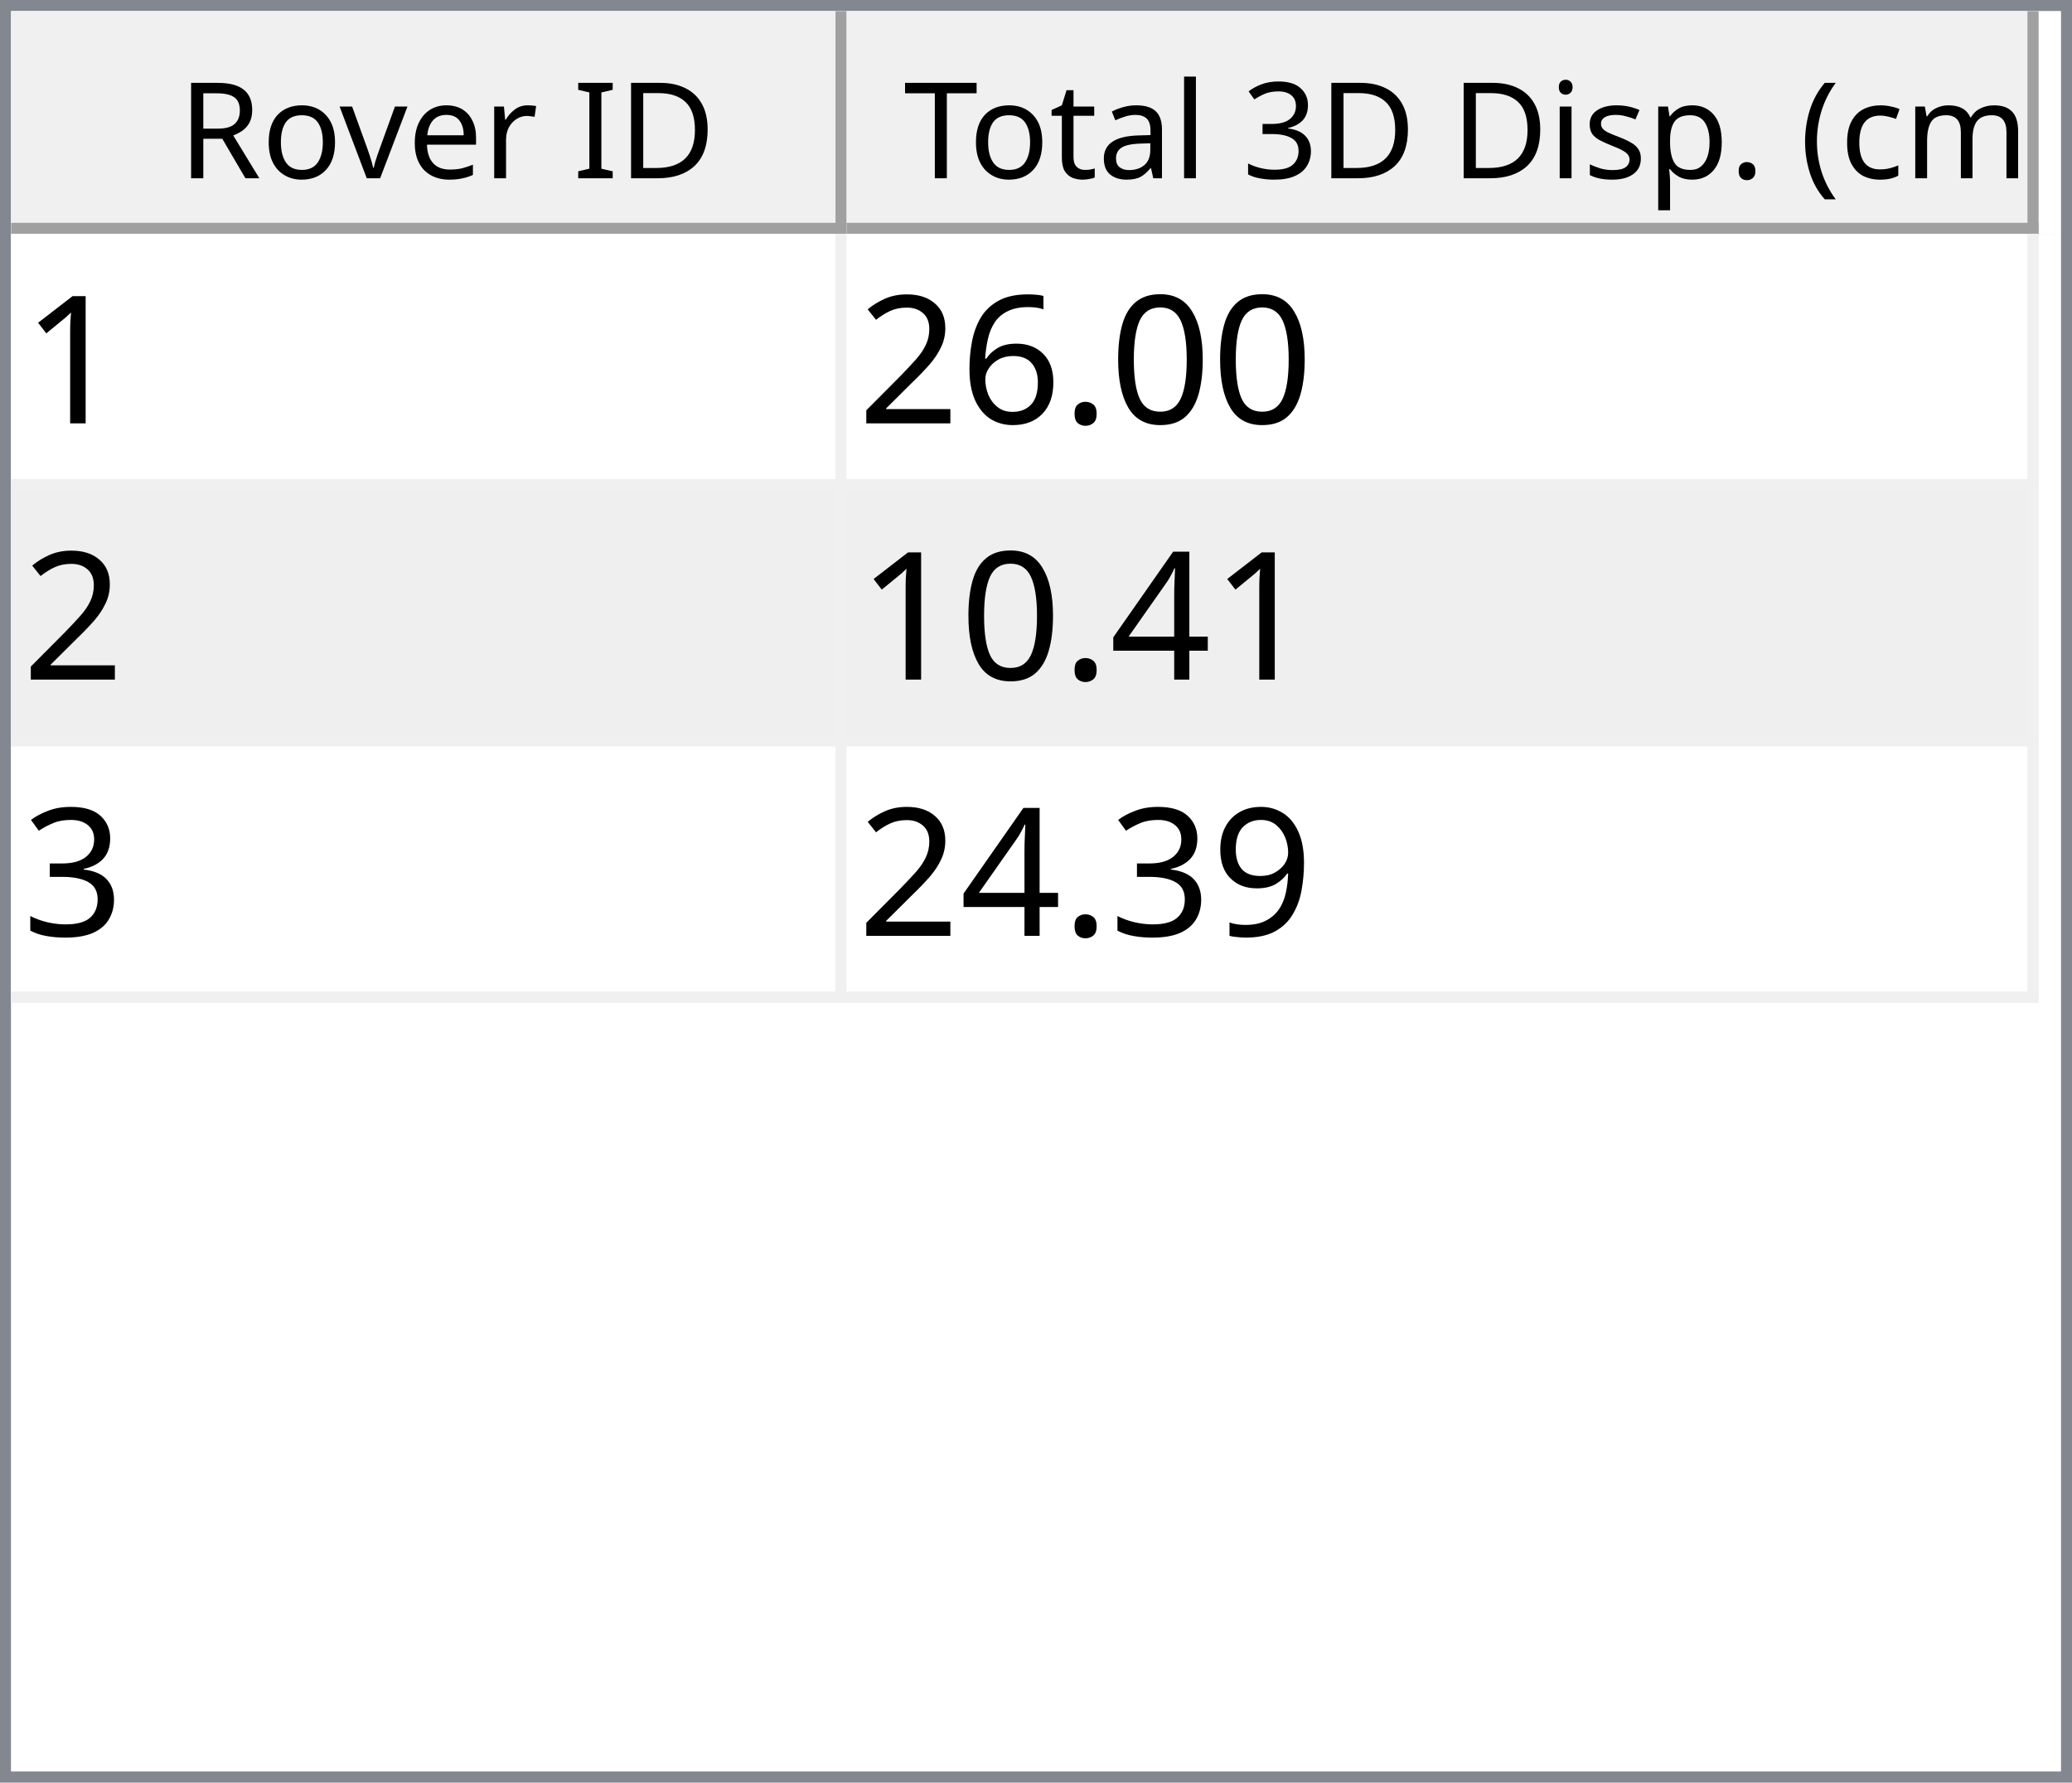
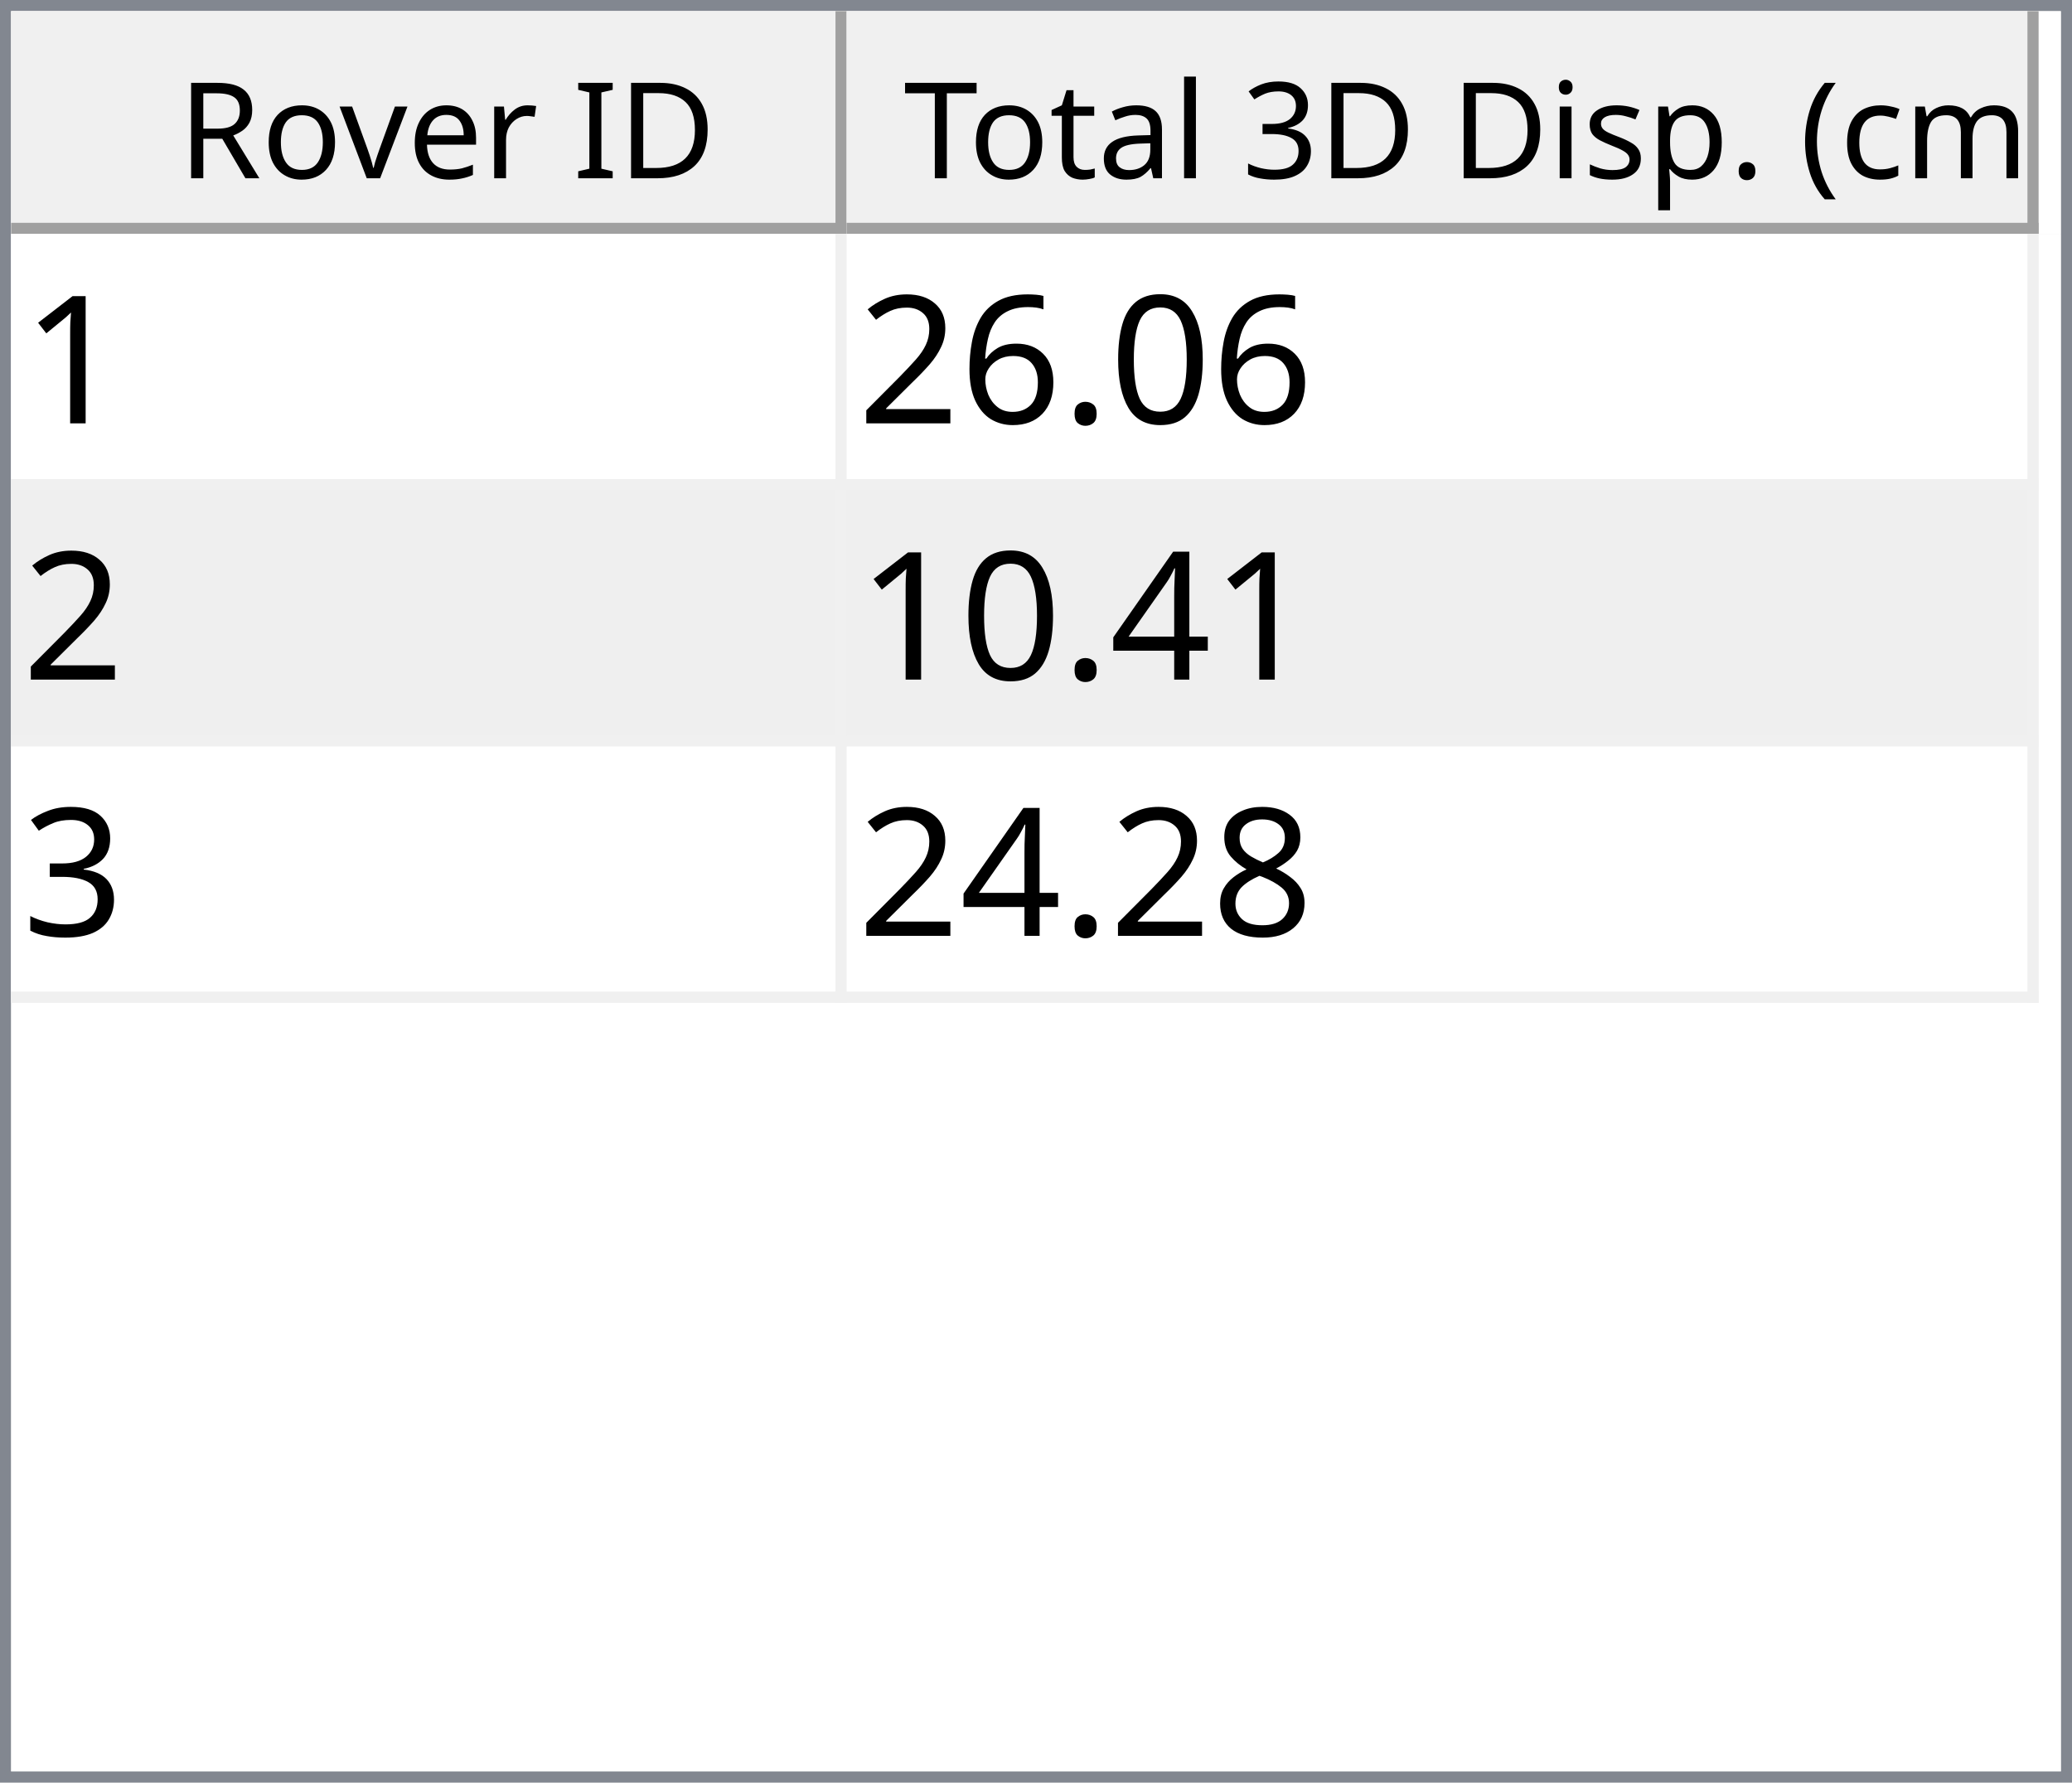
<svg xmlns="http://www.w3.org/2000/svg" style="fill-opacity:1; color-rendering:auto; color-interpolation:auto; text-rendering:auto; stroke:black; stroke-linecap:square; stroke-miterlimit:10; shape-rendering:auto; stroke-opacity:1; fill:black; stroke-dasharray:none; font-weight:normal; stroke-width:1; font-family:'Dialog'; font-style:normal; stroke-linejoin:miter; font-size:12px; stroke-dashoffset:0; image-rendering:auto;" width="186" height="160">
  <defs id="genericDefs" />
  <g>
    <defs id="defs1">
      <clipPath clipPathUnits="userSpaceOnUse" id="clipPath1">
        <path d="M0 0 L186 0 L186 160 L0 160 L0 0 Z" />
      </clipPath>
      <clipPath clipPathUnits="userSpaceOnUse" id="clipPath2">
        <path d="M0 0 L0 160 L186 160 L186 0 Z" />
      </clipPath>
      <clipPath clipPathUnits="userSpaceOnUse" id="clipPath3">
        <path d="M0 0 L0 20 L184 20 L184 0 Z" />
      </clipPath>
      <clipPath clipPathUnits="userSpaceOnUse" id="clipPath4">
        <path d="M0 0 L0 20 L75 20 L75 0 Z" />
      </clipPath>
      <clipPath clipPathUnits="userSpaceOnUse" id="clipPath5">
        <path d="M1 1 L1 19 L74 19 L74 1 Z" />
      </clipPath>
      <clipPath clipPathUnits="userSpaceOnUse" id="clipPath6">
        <path d="M0 0 L0 18 L73 18 L73 0 Z" />
      </clipPath>
      <clipPath clipPathUnits="userSpaceOnUse" id="clipPath7">
        <path d="M-0.5 -0.5 L-0.5 19.5 L74.5 19.5 L74.5 -0.5 Z" />
      </clipPath>
      <clipPath clipPathUnits="userSpaceOnUse" id="clipPath8">
        <path d="M0 0 L0 20 L107 20 L107 0 Z" />
      </clipPath>
      <clipPath clipPathUnits="userSpaceOnUse" id="clipPath9">
        <path d="M1 1 L1 19 L106 19 L106 1 Z" />
      </clipPath>
      <clipPath clipPathUnits="userSpaceOnUse" id="clipPath10">
        <path d="M0 0 L0 18 L105 18 L105 0 Z" />
      </clipPath>
      <clipPath clipPathUnits="userSpaceOnUse" id="clipPath11">
        <path d="M-0.5 -0.5 L-0.5 19.5 L106.5 19.5 L106.5 -0.5 Z" />
      </clipPath>
      <clipPath clipPathUnits="userSpaceOnUse" id="clipPath12">
        <path d="M0 0 L0 138 L184 138 L184 0 Z" />
      </clipPath>
      <clipPath clipPathUnits="userSpaceOnUse" id="clipPath13">
        <path d="M0 0 L0 69 L182 69 L182 0 Z" />
      </clipPath>
      <clipPath clipPathUnits="userSpaceOnUse" id="clipPath14">
        <path d="M-0.5 -0.5 L-0.5 68.5 L181.5 68.5 L181.5 -0.5 Z" />
      </clipPath>
      <clipPath clipPathUnits="userSpaceOnUse" id="clipPath15">
        <path d="M0 0 L0 22 L74 22 L74 0 Z" />
      </clipPath>
      <clipPath clipPathUnits="userSpaceOnUse" id="clipPath16">
        <path d="M0 0 L0 22 L106 22 L106 0 Z" />
      </clipPath>
      <font horiz-adv-x="64.551" id="font1">
        <font-face ascent="107.91" descent="25.098" units-per-em="100" style="font-style:normal; font-family:Segoe UI; font-weight:normal;" />
        <missing-glyph horiz-adv-x="64.551" d="M8.109 0 L8.109 68.266 L56.453 68.266 L56.453 0 L8.109 0 ZM15.328 7.234 L49.219 7.234 L49.219 61.031 L15.328 61.031 L15.328 7.234 Z" />
        <glyph unicode="D" horiz-adv-x="70.117" d="M9.188 0 L9.188 70.016 L28.516 70.016 Q65.531 70.016 65.531 35.891 Q65.531 19.672 55.25 9.836 Q44.969 0 27.734 0 L9.188 0 ZM17.391 62.594 L17.391 7.422 L27.828 7.422 Q41.609 7.422 49.273 14.797 Q56.938 22.172 56.938 35.688 Q56.938 62.594 28.328 62.594 L17.391 62.594 Z" />
        <glyph unicode="I" horiz-adv-x="26.611" d="M17.391 0 L9.188 0 L9.188 70.016 L17.391 70.016 L17.391 0 Z" />
        <glyph unicode=" " horiz-adv-x="27.393" d="" />
        <glyph unicode="r" horiz-adv-x="34.766" d="M34.188 41.891 Q32.078 43.5 28.125 43.5 Q23 43.5 19.555 38.672 Q16.109 33.844 16.109 25.484 L16.109 0 L8.109 0 L8.109 50 L16.109 50 L16.109 39.703 L16.312 39.703 Q18.016 44.969 21.531 47.922 Q25.047 50.875 29.391 50.875 Q32.516 50.875 34.188 50.203 L34.188 41.891 Z" />
        <glyph unicode="e" horiz-adv-x="52.295" d="M48.297 23 L12.984 23 Q13.188 14.656 17.484 10.109 Q21.781 5.562 29.297 5.562 Q37.75 5.562 44.828 11.141 L44.828 3.609 Q38.234 -1.172 27.391 -1.172 Q16.797 -1.172 10.742 5.641 Q4.688 12.453 4.688 24.812 Q4.688 36.469 11.305 43.82 Q17.922 51.172 27.734 51.172 Q37.547 51.172 42.922 44.828 Q48.297 38.484 48.297 27.203 L48.297 23 ZM40.094 29.781 Q40.047 36.719 36.75 40.578 Q33.453 44.438 27.594 44.438 Q21.922 44.438 17.969 40.383 Q14.016 36.328 13.094 29.781 L40.094 29.781 Z" />
        <glyph unicode="v" horiz-adv-x="47.9" d="M47.406 50 L27.484 0 L19.625 0 L0.688 50 L9.469 50 L22.172 13.672 Q23.578 9.672 23.922 6.688 L24.125 6.688 Q24.609 10.453 25.688 13.484 L38.969 50 L47.406 50 Z" />
        <glyph unicode="o" horiz-adv-x="58.594" d="M29 -1.172 Q17.922 -1.172 11.305 5.836 Q4.688 12.844 4.688 24.422 Q4.688 37.016 11.57 44.094 Q18.453 51.172 30.172 51.172 Q41.359 51.172 47.633 44.289 Q53.906 37.406 53.906 25.203 Q53.906 13.234 47.141 6.031 Q40.375 -1.172 29 -1.172 ZM29.594 44.438 Q21.875 44.438 17.383 39.188 Q12.891 33.938 12.891 24.703 Q12.891 15.828 17.43 10.695 Q21.969 5.562 29.594 5.562 Q37.359 5.562 41.531 10.594 Q45.703 15.625 45.703 24.906 Q45.703 34.281 41.531 39.359 Q37.359 44.438 29.594 44.438 Z" />
        <glyph unicode="R" horiz-adv-x="59.814" d="M59.375 0 L49.609 0 L37.891 19.625 Q36.281 22.359 34.766 24.289 Q33.25 26.219 31.664 27.438 Q30.078 28.656 28.25 29.219 Q26.422 29.781 24.125 29.781 L17.391 29.781 L17.391 0 L9.188 0 L9.188 70.016 L30.078 70.016 Q34.672 70.016 38.555 68.867 Q42.438 67.719 45.289 65.375 Q48.141 63.031 49.758 59.547 Q51.375 56.062 51.375 51.375 Q51.375 47.703 50.273 44.656 Q49.172 41.609 47.148 39.211 Q45.125 36.812 42.266 35.133 Q39.406 33.453 35.844 32.516 L35.844 32.328 Q37.594 31.547 38.891 30.547 Q40.188 29.547 41.359 28.18 Q42.531 26.812 43.68 25.078 Q44.828 23.344 46.234 21.047 L59.375 0 ZM17.391 62.594 L17.391 37.203 L28.516 37.203 Q31.594 37.203 34.203 38.133 Q36.812 39.062 38.719 40.797 Q40.625 42.531 41.703 45.047 Q42.781 47.562 42.781 50.688 Q42.781 56.297 39.141 59.445 Q35.5 62.594 28.609 62.594 L17.391 62.594 Z" />
        <glyph unicode=")" horiz-adv-x="30.176" d="M8.297 -15.922 L1.172 -15.922 Q16.406 2.344 16.406 26.812 Q16.406 51.469 1.078 70.016 L8.297 70.016 Q23.531 52.156 23.531 26.703 Q23.531 1.375 8.297 -15.922 Z" />
        <glyph unicode="m" horiz-adv-x="86.133" d="M79.109 0 L71.094 0 L71.094 28.719 Q71.094 37.016 68.531 40.727 Q65.969 44.438 59.906 44.438 Q54.781 44.438 51.195 39.75 Q47.609 35.062 47.609 28.516 L47.609 0 L39.594 0 L39.594 29.688 Q39.594 44.438 28.219 44.438 Q22.953 44.438 19.531 40.016 Q16.109 35.594 16.109 28.516 L16.109 0 L8.109 0 L8.109 50 L16.109 50 L16.109 42.094 L16.312 42.094 Q21.625 51.172 31.844 51.172 Q36.969 51.172 40.773 48.312 Q44.578 45.453 46 40.828 Q51.562 51.172 62.594 51.172 Q79.109 51.172 79.109 30.812 L79.109 0 Z" />
        <glyph unicode="c" horiz-adv-x="46.191" d="M42.188 2.297 Q36.422 -1.172 28.516 -1.172 Q17.828 -1.172 11.258 5.789 Q4.688 12.75 4.688 23.828 Q4.688 36.188 11.766 43.68 Q18.844 51.172 30.672 51.172 Q37.25 51.172 42.281 48.734 L42.281 40.531 Q36.719 44.438 30.375 44.438 Q22.703 44.438 17.797 38.945 Q12.891 33.453 12.891 24.516 Q12.891 15.719 17.508 10.641 Q22.125 5.562 29.891 5.562 Q36.422 5.562 42.188 9.906 L42.188 2.297 Z" />
        <glyph unicode="(" horiz-adv-x="30.176" d="M29.109 -15.922 L21.969 -15.922 Q6.844 1.375 6.844 26.703 Q6.844 52.156 21.969 70.016 L29.203 70.016 Q13.875 51.469 13.875 26.812 Q13.875 2.344 29.109 -15.922 Z" />
        <glyph unicode="." horiz-adv-x="21.68" d="M10.891 -1.078 Q8.641 -1.078 7.055 0.539 Q5.469 2.156 5.469 4.391 Q5.469 6.641 7.055 8.273 Q8.641 9.906 10.891 9.906 Q13.188 9.906 14.797 8.273 Q16.406 6.641 16.406 4.391 Q16.406 2.156 14.797 0.539 Q13.188 -1.078 10.891 -1.078 Z" />
        <glyph unicode="p" horiz-adv-x="58.789" d="M16.312 7.234 L16.109 7.234 L16.109 -23 L8.109 -23 L8.109 50 L16.109 50 L16.109 41.219 L16.312 41.219 Q22.219 51.172 33.594 51.172 Q43.266 51.172 48.688 44.461 Q54.109 37.75 54.109 26.469 Q54.109 13.922 48 6.375 Q41.891 -1.172 31.297 -1.172 Q21.578 -1.172 16.312 7.234 ZM16.109 27.391 L16.109 20.406 Q16.109 14.203 20.141 9.883 Q24.172 5.562 30.375 5.562 Q37.641 5.562 41.773 11.133 Q45.906 16.703 45.906 26.609 Q45.906 34.969 42.047 39.703 Q38.188 44.438 31.594 44.438 Q24.609 44.438 20.359 39.578 Q16.109 34.719 16.109 27.391 Z" />
        <glyph unicode="s" horiz-adv-x="42.432" d="M5.078 1.812 L5.078 10.406 Q11.625 5.562 19.484 5.562 Q30.031 5.562 30.031 12.594 Q30.031 14.594 29.125 15.992 Q28.219 17.391 26.68 18.461 Q25.141 19.531 23.07 20.383 Q21 21.234 18.609 22.172 Q15.281 23.484 12.766 24.828 Q10.25 26.172 8.57 27.859 Q6.891 29.547 6.031 31.695 Q5.172 33.844 5.172 36.719 Q5.172 40.234 6.789 42.945 Q8.406 45.656 11.086 47.484 Q13.766 49.312 17.211 50.242 Q20.656 51.172 24.312 51.172 Q30.812 51.172 35.938 48.922 L35.938 40.828 Q30.422 44.438 23.25 44.438 Q21 44.438 19.195 43.922 Q17.391 43.406 16.094 42.477 Q14.797 41.547 14.086 40.258 Q13.375 38.969 13.375 37.406 Q13.375 35.453 14.086 34.133 Q14.797 32.812 16.164 31.789 Q17.531 30.766 19.484 29.938 Q21.438 29.109 23.922 28.125 Q27.25 26.859 29.883 25.516 Q32.516 24.172 34.375 22.484 Q36.234 20.797 37.234 18.602 Q38.234 16.406 38.234 13.375 Q38.234 9.672 36.602 6.938 Q34.969 4.203 32.234 2.398 Q29.5 0.594 25.93 -0.289 Q22.359 -1.172 18.453 -1.172 Q10.75 -1.172 5.078 1.812 Z" />
        <glyph unicode="i" horiz-adv-x="24.219" d="M12.203 62.703 Q10.062 62.703 8.547 64.164 Q7.031 65.625 7.031 67.875 Q7.031 70.125 8.547 71.609 Q10.062 73.094 12.203 73.094 Q14.406 73.094 15.945 71.609 Q17.484 70.125 17.484 67.875 Q17.484 65.719 15.945 64.211 Q14.406 62.703 12.203 62.703 ZM16.109 0 L8.109 0 L8.109 50 L16.109 50 L16.109 0 Z" />
        <glyph unicode="3" horiz-adv-x="53.906" d="M46.531 19.828 Q46.531 15.094 44.75 11.211 Q42.969 7.328 39.719 4.57 Q36.469 1.812 31.93 0.297 Q27.391 -1.219 21.922 -1.219 Q11.922 -1.219 6 2.594 L6 11.188 Q13.094 5.609 22.219 5.609 Q25.875 5.609 28.828 6.539 Q31.781 7.469 33.906 9.227 Q36.031 10.984 37.18 13.477 Q38.328 15.969 38.328 19.094 Q38.328 32.812 18.797 32.812 L12.984 32.812 L12.984 39.594 L18.5 39.594 Q35.797 39.594 35.797 52.484 Q35.797 64.406 22.609 64.406 Q15.188 64.406 8.688 59.422 L8.688 67.188 Q15.375 71.188 24.609 71.188 Q29 71.188 32.57 69.969 Q36.141 68.75 38.68 66.555 Q41.219 64.359 42.609 61.281 Q44 58.203 44 54.5 Q44 40.672 30.031 36.719 L30.031 36.531 Q33.594 36.141 36.625 34.797 Q39.656 33.453 41.852 31.305 Q44.047 29.156 45.289 26.25 Q46.531 23.344 46.531 19.828 Z" />
        <glyph unicode="l" horiz-adv-x="24.219" d="M16.109 0 L8.109 0 L8.109 74.031 L16.109 74.031 L16.109 0 Z" />
        <glyph unicode="a" horiz-adv-x="50.879" d="M43.891 0 L35.891 0 L35.891 7.812 L35.688 7.812 Q30.469 -1.172 20.312 -1.172 Q12.844 -1.172 8.617 2.781 Q4.391 6.734 4.391 13.281 Q4.391 27.297 20.906 29.594 L35.891 31.688 Q35.891 44.438 25.594 44.438 Q16.547 44.438 9.281 38.281 L9.281 46.484 Q16.656 51.172 26.266 51.172 Q43.891 51.172 43.891 32.516 L43.891 0 ZM35.891 25.297 L23.828 23.641 Q18.266 22.859 15.43 20.875 Q12.594 18.891 12.594 13.875 Q12.594 10.203 15.211 7.883 Q17.828 5.562 22.172 5.562 Q28.125 5.562 32.008 9.742 Q35.891 13.922 35.891 20.312 L35.891 25.297 Z" />
        <glyph unicode="t" horiz-adv-x="33.887" d="M31.297 0.484 Q28.469 -1.078 23.828 -1.078 Q10.688 -1.078 10.688 13.578 L10.688 43.172 L2.094 43.172 L2.094 50 L10.688 50 L10.688 62.203 L18.703 64.797 L18.703 50 L31.297 50 L31.297 43.172 L18.703 43.172 L18.703 14.984 Q18.703 9.969 20.414 7.82 Q22.125 5.672 26.078 5.672 Q29.109 5.672 31.297 7.328 L31.297 0.484 Z" />
        <glyph unicode="T" horiz-adv-x="52.393" d="M50.594 62.594 L30.375 62.594 L30.375 0 L22.172 0 L22.172 62.594 L2 62.594 L2 70.016 L50.594 70.016 L50.594 62.594 Z" />
      </font>
      <font horiz-adv-x="75.0" id="font2">
        <font-face ascent="100.537" descent="21.973" units-per-em="100" style="font-style:normal; font-family:sans-serif; font-weight:normal;" />
        <missing-glyph horiz-adv-x="75.0" d="M12.5 0 L12.5 62.5 L62.5 62.5 L62.5 0 L12.5 0 ZM14.062 1.562 L60.938 1.562 L60.938 60.938 L14.062 60.938 L14.062 1.562 Z" />
        <glyph unicode="1" horiz-adv-x="55.615" d="M37.25 0 L28.469 0 L28.469 56 Q25.297 52.984 20.141 49.953 Q14.984 46.922 10.891 45.406 L10.891 53.906 Q18.266 57.375 23.781 62.305 Q29.297 67.234 31.594 71.875 L37.25 71.875 L37.25 0 Z" />
        <glyph unicode="0" horiz-adv-x="55.615" d="M4.156 35.297 Q4.156 48 6.766 55.742 Q9.375 63.484 14.523 67.68 Q19.672 71.875 27.484 71.875 Q33.25 71.875 37.594 69.555 Q41.938 67.234 44.773 62.867 Q47.609 58.5 49.219 52.227 Q50.828 45.953 50.828 35.297 Q50.828 22.703 48.242 14.969 Q45.656 7.234 40.508 3.008 Q35.359 -1.219 27.484 -1.219 Q17.141 -1.219 11.234 6.203 Q4.156 15.141 4.156 35.297 ZM13.188 35.297 Q13.188 17.672 17.312 11.836 Q21.438 6 27.484 6 Q33.547 6 37.672 11.859 Q41.797 17.719 41.797 35.297 Q41.797 52.984 37.672 58.789 Q33.547 64.594 27.391 64.594 Q21.344 64.594 17.719 59.469 Q13.188 52.938 13.188 35.297 Z" />
        <glyph unicode="." horiz-adv-x="27.783" d="M9.078 0 L9.078 10.016 L19.094 10.016 L19.094 0 L9.078 0 Z" />
        <glyph unicode="6" horiz-adv-x="55.615" d="M49.75 54.047 L41.016 53.375 Q39.844 58.547 37.703 60.891 Q34.125 64.656 28.906 64.656 Q24.703 64.656 21.531 62.312 Q17.391 59.281 14.992 53.469 Q12.594 47.656 12.5 36.922 Q15.672 41.75 20.266 44.094 Q24.859 46.438 29.891 46.438 Q38.672 46.438 44.852 39.969 Q51.031 33.5 51.031 23.25 Q51.031 16.5 48.125 10.719 Q45.219 4.938 40.141 1.859 Q35.062 -1.219 28.609 -1.219 Q17.625 -1.219 10.695 6.859 Q3.766 14.938 3.766 33.5 Q3.766 54.25 11.422 63.672 Q18.109 71.875 29.438 71.875 Q37.891 71.875 43.289 67.141 Q48.688 62.406 49.75 54.047 ZM13.875 23.188 Q13.875 18.656 15.797 14.508 Q17.719 10.359 21.188 8.18 Q24.656 6 28.469 6 Q34.031 6 38.039 10.492 Q42.047 14.984 42.047 22.703 Q42.047 30.125 38.086 34.398 Q34.125 38.672 28.125 38.672 Q22.172 38.672 18.023 34.398 Q13.875 30.125 13.875 23.188 Z" />
        <glyph unicode="2" horiz-adv-x="55.615" d="M50.344 8.453 L50.344 0 L3.031 0 Q2.938 3.172 4.047 6.109 Q5.859 10.938 9.836 15.625 Q13.812 20.312 21.344 26.469 Q33.016 36.031 37.117 41.625 Q41.219 47.219 41.219 52.203 Q41.219 57.422 37.477 61.008 Q33.734 64.594 27.734 64.594 Q21.391 64.594 17.578 60.789 Q13.766 56.984 13.719 50.25 L4.688 51.172 Q5.609 61.281 11.664 66.578 Q17.719 71.875 27.938 71.875 Q38.234 71.875 44.242 66.164 Q50.25 60.453 50.25 52 Q50.25 47.703 48.492 43.555 Q46.734 39.406 42.656 34.812 Q38.578 30.219 29.109 22.219 Q21.188 15.578 18.945 13.211 Q16.703 10.844 15.234 8.453 L50.344 8.453 Z" />
        <glyph unicode="4" horiz-adv-x="55.615" d="M32.328 0 L32.328 17.141 L1.266 17.141 L1.266 25.203 L33.938 71.578 L41.109 71.578 L41.109 25.203 L50.781 25.203 L50.781 17.141 L41.109 17.141 L41.109 0 L32.328 0 ZM32.328 25.203 L32.328 57.469 L9.906 25.203 L32.328 25.203 Z" />
        <glyph unicode="3" horiz-adv-x="55.615" d="M4.203 18.891 L12.984 20.062 Q14.5 12.594 18.141 9.297 Q21.781 6 27 6 Q33.203 6 37.477 10.297 Q41.75 14.594 41.75 20.953 Q41.75 27 37.797 30.93 Q33.844 34.859 27.734 34.859 Q25.25 34.859 21.531 33.891 L22.516 41.609 Q23.391 41.5 23.922 41.5 Q29.547 41.5 34.039 44.43 Q38.531 47.359 38.531 53.469 Q38.531 58.297 35.258 61.477 Q31.984 64.656 26.812 64.656 Q21.688 64.656 18.266 61.43 Q14.844 58.203 13.875 51.766 L5.078 53.328 Q6.688 62.156 12.398 67.016 Q18.109 71.875 26.609 71.875 Q32.469 71.875 37.398 69.359 Q42.328 66.844 44.945 62.5 Q47.562 58.156 47.562 53.266 Q47.562 48.641 45.07 44.828 Q42.578 41.016 37.703 38.766 Q44.047 37.312 47.562 32.695 Q51.078 28.078 51.078 21.141 Q51.078 11.766 44.242 5.25 Q37.406 -1.266 26.953 -1.266 Q17.531 -1.266 11.305 4.352 Q5.078 9.969 4.203 18.891 Z" />
-         <glyph unicode="9" horiz-adv-x="55.615" d="M5.469 16.547 L13.922 17.328 Q14.984 11.375 18.016 8.688 Q21.047 6 25.781 6 Q29.828 6 32.883 7.859 Q35.938 9.719 37.891 12.82 Q39.844 15.922 41.164 21.195 Q42.484 26.469 42.484 31.938 Q42.484 32.516 42.438 33.688 Q39.797 29.5 35.234 26.883 Q30.672 24.266 25.344 24.266 Q16.453 24.266 10.305 30.711 Q4.156 37.156 4.156 47.703 Q4.156 58.594 10.578 65.234 Q17 71.875 26.656 71.875 Q33.641 71.875 39.43 68.117 Q45.219 64.359 48.219 57.398 Q51.219 50.438 51.219 37.25 Q51.219 23.531 48.242 15.406 Q45.266 7.281 39.383 3.031 Q33.5 -1.219 25.594 -1.219 Q17.188 -1.219 11.867 3.445 Q6.547 8.109 5.469 16.547 ZM41.453 48.141 Q41.453 55.719 37.43 60.156 Q33.406 64.594 27.734 64.594 Q21.875 64.594 17.531 59.812 Q13.188 55.031 13.188 47.406 Q13.188 40.578 17.312 36.305 Q21.438 32.031 27.484 32.031 Q33.594 32.031 37.523 36.305 Q41.453 40.578 41.453 48.141 Z" />
+         <glyph unicode="8" horiz-adv-x="55.615" d="M17.672 38.812 Q12.203 40.828 9.57 44.539 Q6.938 48.25 6.938 53.422 Q6.938 61.234 12.555 66.555 Q18.172 71.875 27.484 71.875 Q36.859 71.875 42.578 66.43 Q48.297 60.984 48.297 53.172 Q48.297 48.188 45.68 44.508 Q43.062 40.828 37.75 38.812 Q44.344 36.672 47.781 31.883 Q51.219 27.094 51.219 20.453 Q51.219 11.281 44.727 5.031 Q38.234 -1.219 27.641 -1.219 Q17.047 -1.219 10.547 5.055 Q4.047 11.328 4.047 20.703 Q4.047 27.688 7.594 32.398 Q11.141 37.109 17.672 38.812 ZM15.922 53.719 Q15.922 48.641 19.195 45.414 Q22.469 42.188 27.688 42.188 Q32.766 42.188 36.016 45.383 Q39.266 48.578 39.266 53.219 Q39.266 58.062 35.914 61.359 Q32.562 64.656 27.594 64.656 Q22.562 64.656 19.242 61.43 Q15.922 58.203 15.922 53.719 ZM13.094 20.656 Q13.094 16.891 14.875 13.375 Q16.656 9.859 20.172 7.93 Q23.688 6 27.734 6 Q34.031 6 38.133 10.055 Q42.234 14.109 42.234 20.359 Q42.234 26.703 38.016 30.859 Q33.797 35.016 27.438 35.016 Q21.234 35.016 17.164 30.914 Q13.094 26.812 13.094 20.656 Z" />
      </font>
    </defs>
    <g style="fill:white; stroke:white;">
      <rect x="0" y="0" width="186" style="clip-path:url(#clipPath1); stroke:none;" height="160" />
    </g>
    <g style="fill:white; text-rendering:optimizeSpeed; color-rendering:optimizeSpeed; image-rendering:optimizeSpeed; shape-rendering:crispEdges; stroke:white; color-interpolation:sRGB;">
      <rect x="0" width="186" height="160" y="0" style="stroke:none;" />
      <path style="stroke:none;" d="M0 160 L186 160 L186 0 L0 0 Z" />
    </g>
    <g style="fill:rgb(240,240,240); font-family:'Segoe UI'; stroke:rgb(240,240,240);">
      <rect x="0" y="0" width="186" style="clip-path:url(#clipPath2); stroke:none;" height="160" />
    </g>
    <g style="fill:rgb(130,135,144); font-family:'Segoe UI'; stroke:rgb(130,135,144);">
      <path d="M0 0 L186 0 L186 160 L0 160 L0 0 ZM1 1 L185 1 L185 159 L1 159 L1 1 Z" style="fill-rule:evenodd; clip-path:url(#clipPath2); stroke:none;" />
    </g>
    <g style="fill:white; font-family:'Segoe UI'; stroke:white;" transform="translate(1,1)">
      <rect x="0" y="0" width="184" style="clip-path:url(#clipPath3); stroke:none;" height="20" />
    </g>
    <g style="fill:rgb(240,240,240); font-family:'Segoe UI'; stroke:rgb(240,240,240);" transform="translate(1,1)">
      <rect x="0" y="0" width="75" style="clip-path:url(#clipPath4); stroke:none;" height="20" />
    </g>
    <g style="font-family:'Segoe UI';" transform="translate(2,2)">
      <text x="14" xml:space="preserve" y="14" style="clip-path:url(#clipPath6); stroke:none;">Rover ID</text>
    </g>
    <g style="fill:rgb(160,160,160); font-family:'Segoe UI'; stroke:rgb(160,160,160); stroke-linejoin:bevel;" transform="translate(1.5,1.5)">
      <line x1="74" x2="74" y1="0" style="fill:none; clip-path:url(#clipPath7);" y2="19" />
    </g>
    <g style="fill:rgb(160,160,160); font-family:'Segoe UI'; stroke:rgb(160,160,160); stroke-linejoin:bevel;" transform="matrix(1,0,0,1,1,1) translate(0.5,0.5)">
      <line x1="0" x2="74" y1="19" style="fill:none; clip-path:url(#clipPath7);" y2="19" />
    </g>
    <g style="fill:rgb(240,240,240); font-family:'Segoe UI'; stroke:rgb(240,240,240);" transform="translate(76,1)">
      <rect x="0" y="0" width="107" style="clip-path:url(#clipPath8); stroke:none;" height="20" />
    </g>
    <g style="font-family:'Segoe UI';" transform="translate(77,2)">
      <text x="1" xml:space="preserve" y="14" style="clip-path:url(#clipPath10); stroke:none;"> Total 3D Disp. (cm)</text>
    </g>
    <g style="fill:rgb(160,160,160); font-family:'Segoe UI'; stroke:rgb(160,160,160); stroke-linejoin:bevel;" transform="translate(76.5,1.5)">
      <line x1="106" x2="106" y1="0" style="fill:none; clip-path:url(#clipPath11);" y2="19" />
    </g>
    <g style="fill:rgb(160,160,160); font-family:'Segoe UI'; stroke:rgb(160,160,160); stroke-linejoin:bevel;" transform="matrix(1,0,0,1,76,1) translate(0.5,0.5)">
      <line x1="0" x2="106" y1="19" style="fill:none; clip-path:url(#clipPath11);" y2="19" />
    </g>
    <g style="fill:white; font-family:'Segoe UI'; stroke:white;" transform="translate(1,21)">
      <rect x="0" y="0" width="184" style="clip-path:url(#clipPath12); stroke:none;" height="138" />
    </g>
    <g style="fill:rgb(240,240,240); font-size:16px; font-family:sans-serif; stroke:rgb(240,240,240);" transform="translate(1,21)">
      <rect x="0" y="0" width="182" style="clip-path:url(#clipPath13); stroke:none;" height="69" />
      <line transform="translate(0.5,0.5)" x1="0" x2="181" y1="22" style="clip-path:url(#clipPath14); fill:none; stroke-linejoin:bevel;" y2="22" />
    </g>
    <g transform="matrix(1,0,0,1,1,21) translate(0.5,0.5)" style="fill:rgb(240,240,240); font-size:16px; font-family:sans-serif; stroke:rgb(240,240,240); stroke-linejoin:bevel;">
      <line x1="0" x2="181" y1="45" style="fill:none; clip-path:url(#clipPath14);" y2="45" />
    </g>
    <g transform="matrix(1,0,0,1,1,21) translate(0.5,0.5)" style="fill:rgb(240,240,240); font-size:16px; font-family:sans-serif; stroke:rgb(240,240,240); stroke-linejoin:bevel;">
      <line x1="0" x2="181" y1="68" style="fill:none; clip-path:url(#clipPath14);" y2="68" />
    </g>
    <g transform="matrix(1,0,0,1,1,21) translate(0.5,0.5)" style="fill:rgb(240,240,240); font-size:16px; font-family:sans-serif; stroke:rgb(240,240,240); stroke-linejoin:bevel;">
      <line x1="74" x2="74" y1="0" style="fill:none; clip-path:url(#clipPath14);" y2="68" />
    </g>
    <g transform="matrix(1,0,0,1,1,21) translate(0.5,0.5)" style="fill:rgb(240,240,240); font-size:16px; font-family:sans-serif; stroke:rgb(240,240,240); stroke-linejoin:bevel;">
      <line x1="181" x2="181" y1="0" style="fill:none; clip-path:url(#clipPath14);" y2="68" />
    </g>
    <g style="fill:white; font-size:16px; font-family:sans-serif; stroke:white;" transform="matrix(1,0,0,1,1,21)">
      <rect x="0" y="0" width="74" style="clip-path:url(#clipPath15); stroke:none;" height="22" />
      <text x="1" y="17" style="fill:black; clip-path:url(#clipPath15); stroke:none;" xml:space="preserve">1</text>
    </g>
    <g style="fill:white; font-size:16px; font-family:sans-serif; stroke:white;" transform="matrix(1,0,0,1,1,21) translate(75,0)">
      <rect x="0" y="0" width="106" style="clip-path:url(#clipPath16); stroke:none;" height="22" />
-       <text x="1" y="17" style="fill:black; clip-path:url(#clipPath16); stroke:none;" xml:space="preserve">26.00</text>
+       <text x="1" y="17" style="fill:black; clip-path:url(#clipPath16); stroke:none;" xml:space="preserve">26.06</text>
    </g>
    <g style="fill:rgb(239,239,239); font-size:16px; font-family:sans-serif; stroke:rgb(239,239,239);" transform="matrix(1,0,0,1,1,21) translate(0,23)">
      <rect x="0" y="0" width="74" style="clip-path:url(#clipPath15); stroke:none;" height="22" />
      <text x="1" y="17" style="fill:black; clip-path:url(#clipPath15); stroke:none;" xml:space="preserve">2</text>
    </g>
    <g style="fill:rgb(239,239,239); font-size:16px; font-family:sans-serif; stroke:rgb(239,239,239);" transform="matrix(1,0,0,1,1,21) translate(75,23)">
      <rect x="0" y="0" width="106" style="clip-path:url(#clipPath16); stroke:none;" height="22" />
      <text x="1" y="17" style="fill:black; clip-path:url(#clipPath16); stroke:none;" xml:space="preserve">10.41</text>
    </g>
    <g style="fill:white; font-size:16px; font-family:sans-serif; stroke:white;" transform="matrix(1,0,0,1,1,21) translate(0,46)">
      <rect x="0" y="0" width="74" style="clip-path:url(#clipPath15); stroke:none;" height="22" />
      <text x="1" y="17" style="fill:black; clip-path:url(#clipPath15); stroke:none;" xml:space="preserve">3</text>
    </g>
    <g style="fill:white; font-size:16px; font-family:sans-serif; stroke:white;" transform="matrix(1,0,0,1,1,21) translate(75,46)">
      <rect x="0" y="0" width="106" style="clip-path:url(#clipPath16); stroke:none;" height="22" />
-       <text x="1" y="17" style="fill:black; clip-path:url(#clipPath16); stroke:none;" xml:space="preserve">24.39</text>
+       <text x="1" y="17" style="fill:black; clip-path:url(#clipPath16); stroke:none;" xml:space="preserve">24.28</text>
    </g>
  </g>
</svg>
